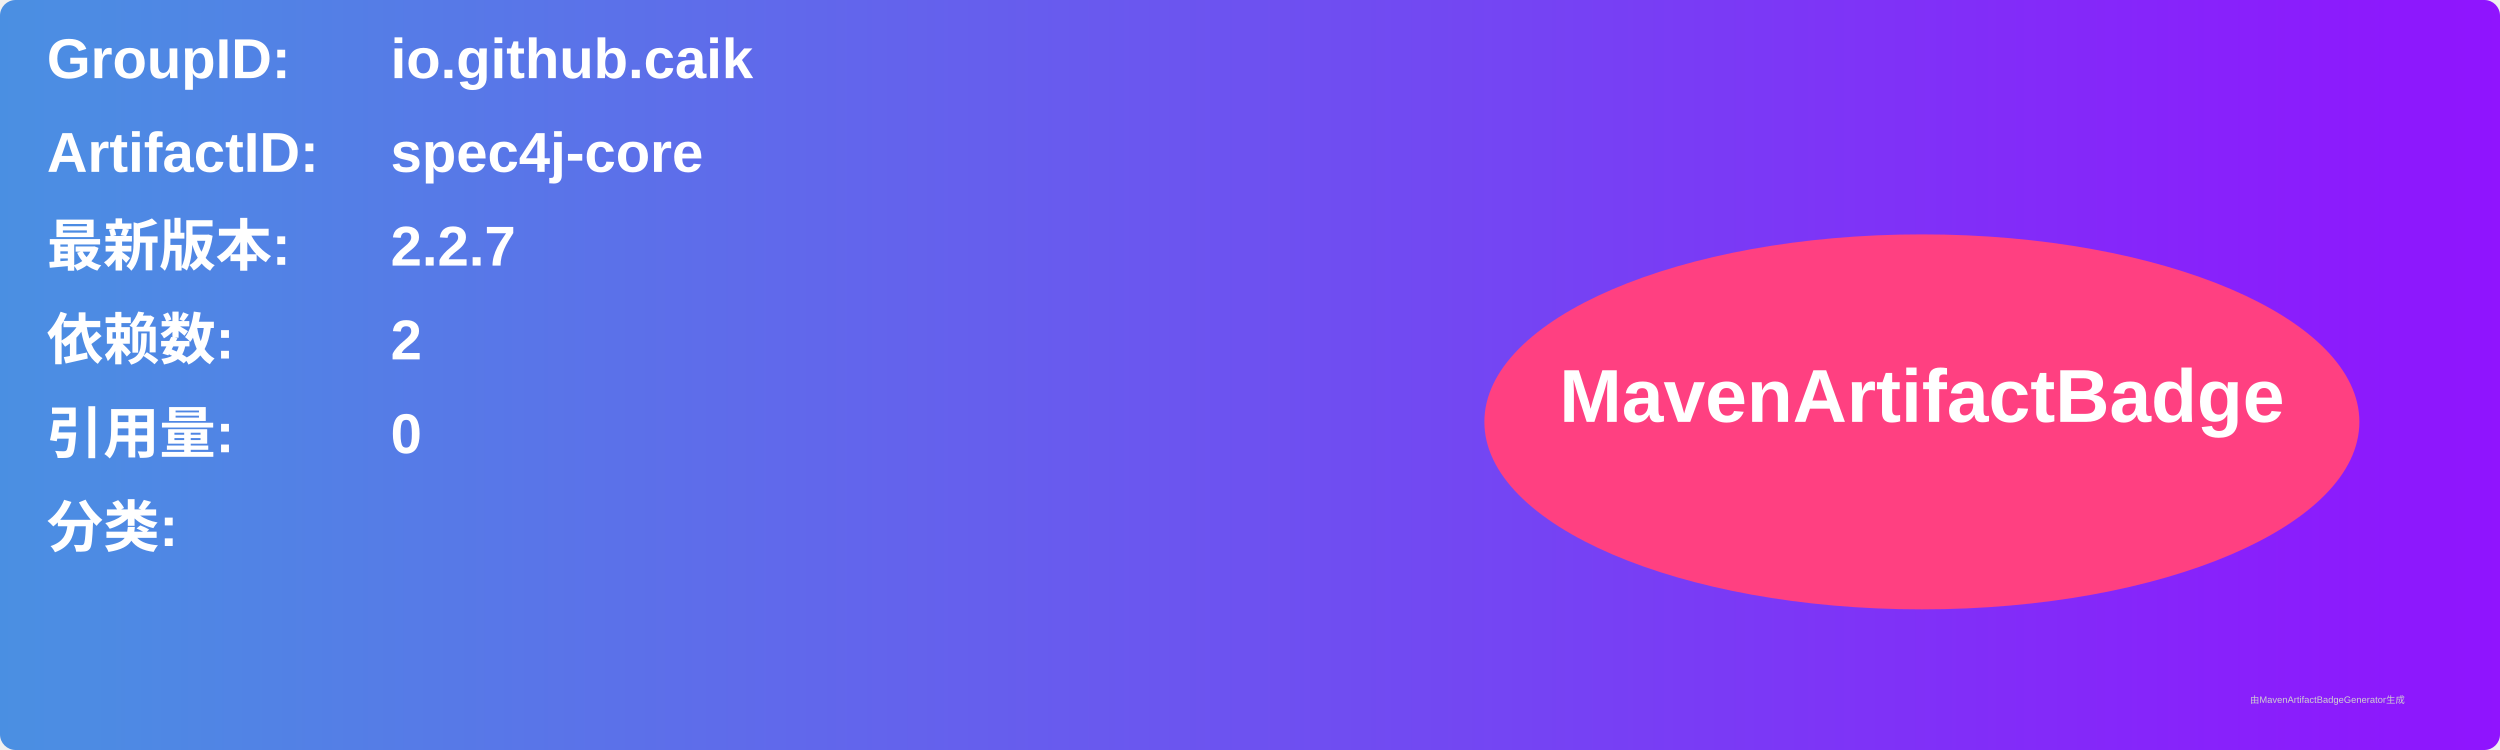
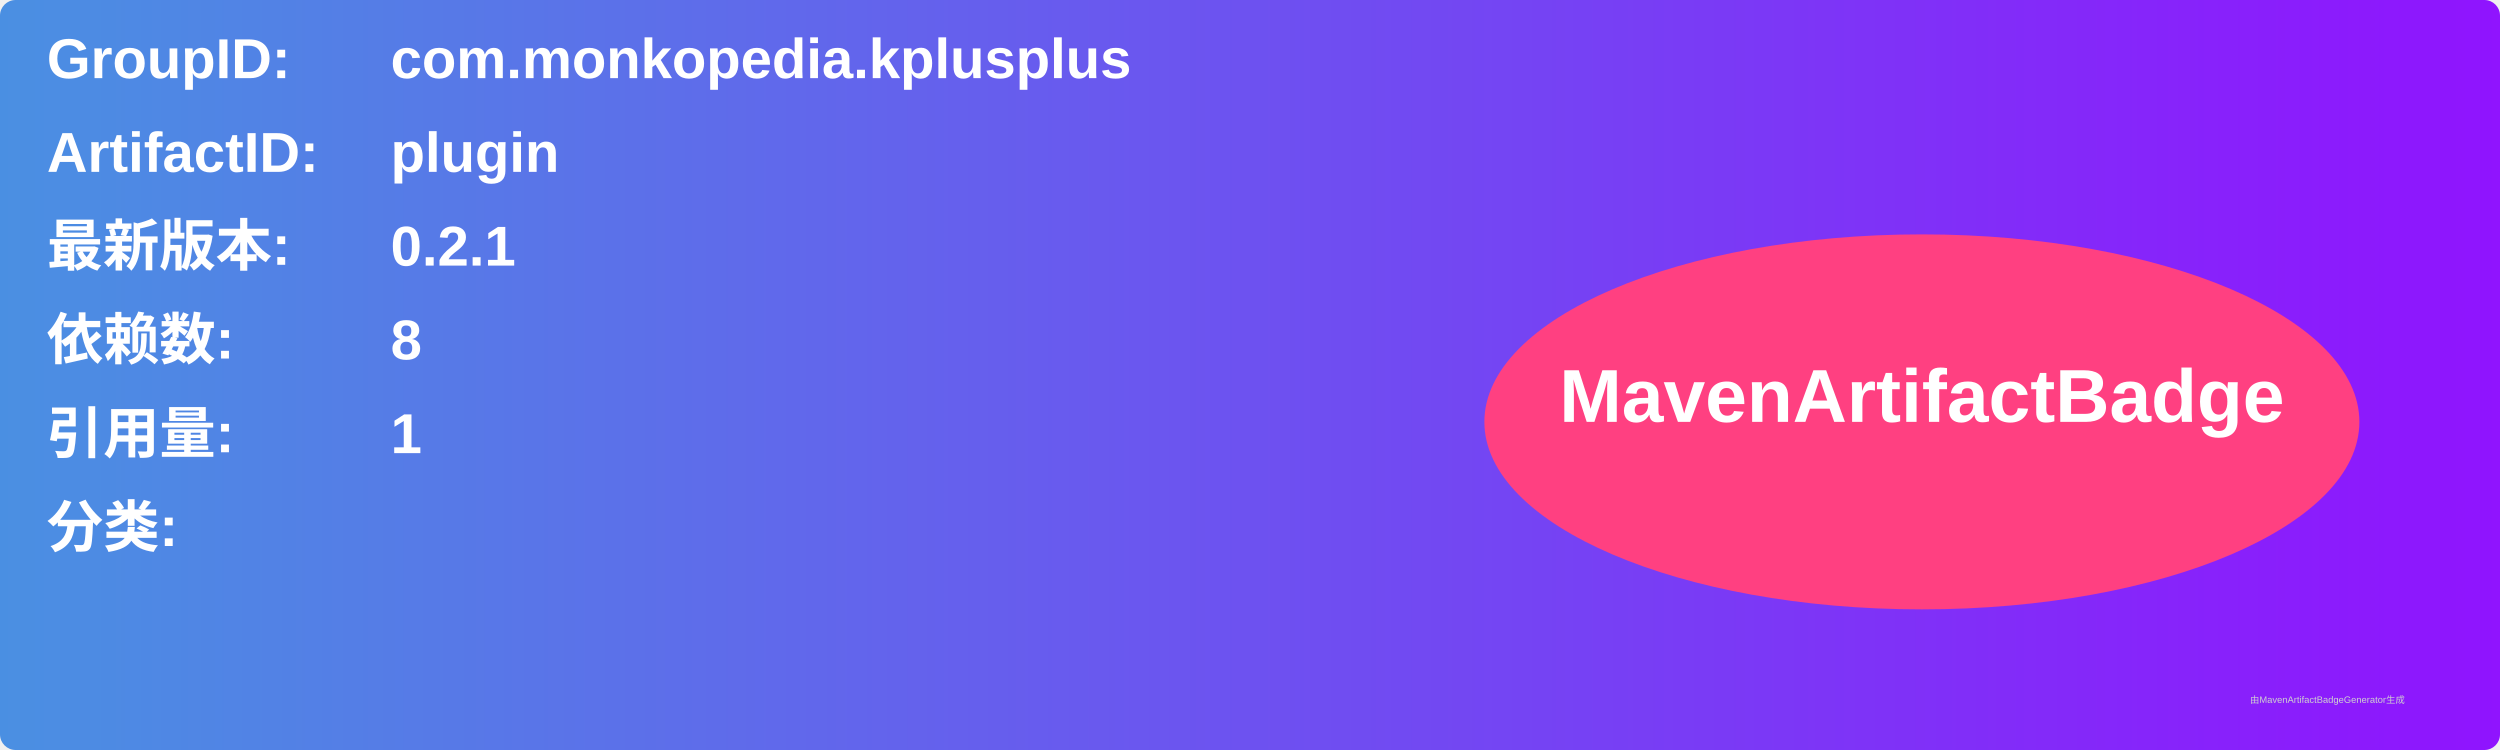
<svg xmlns="http://www.w3.org/2000/svg" width="800" height="240" viewBox="0 0 800 240">
  <linearGradient id="grad" x1="0%" y1="0%" x2="100%" y2="0%">
    <stop offset="0%" stop-color="#4a90e2" />
    <stop offset="100%" stop-color="#9013fe" />
  </linearGradient>
  <rect width="100%" height="100%" rx="5" ry="5" fill="url(#grad)" />
  <g transform="translate(15, 15)">
    <text x="0" y="10" font-family="Arial" font-size="18" fill="white" font-weight="bold" width="260">GroupID:</text>
-     <text x="110" y="10" font-family="Arial" font-size="18" fill="white" font-weight="bold" width="460">io.github.caik</text>
+     <text x="110" y="10" font-family="Arial" font-size="18" fill="white" font-weight="bold" width="460">com.monkopedia.kplusplus</text>
    <text x="0" y="40" font-family="Arial" font-size="18" fill="white" font-weight="bold" width="260">ArtifactID:</text>
-     <text x="110" y="40" font-family="Arial" font-size="18" fill="white" font-weight="bold" width="460">spec4j-core</text>
+     <text x="110" y="40" font-family="Arial" font-size="18" fill="white" font-weight="bold" width="460">plugin</text>
    <text x="0" y="70" font-family="Arial" font-size="18" fill="white" font-weight="bold">最新版本:</text>
    <text x="110" y="70" font-family="Arial" font-size="18" fill="white" font-weight="bold">
-       <tspan font-weight="bold">2.2.7</tspan>
+       <tspan font-weight="bold">0.2.1</tspan>
    </text>
    <text x="0" y="100" font-family="Arial" font-size="18" fill="white" font-weight="bold">依赖数: </text>
    <text x="110" y="100" font-family="Arial" font-size="18" fill="white">
-       <tspan font-weight="bold">2</tspan>
+       <tspan font-weight="bold">8</tspan>
    </text>
    <text x="0" y="130" font-family="Arial" font-size="18" fill="white" font-weight="bold">引用量: </text>
    <text x="110" y="130" font-family="Arial" font-size="18" fill="white">
-       <tspan font-weight="bold">0</tspan>
+       <tspan font-weight="bold">1</tspan>
    </text>
    <text x="0" y="160" font-family="Arial" font-size="18" fill="white" font-weight="bold">分类:</text>
    <text x="10" y="190" font-family="Arial" font-size="10" fill="white">
      <tspan font-weight="bold" />
    </text>
    <ellipse cx="600" cy="120" rx="140" ry="60" fill="#ff4081" />
    <text x="600" y="120" text-anchor="middle" font-family="Arial" font-size="24" fill="white" font-weight="bold">MavenArtifactBadge</text>
  </g>
  <text x="720" y="225" font-family="Arial" font-size="3" fill="#d0d0d0">由MavenArtifactBadgeGenerator生成</text>
</svg>
